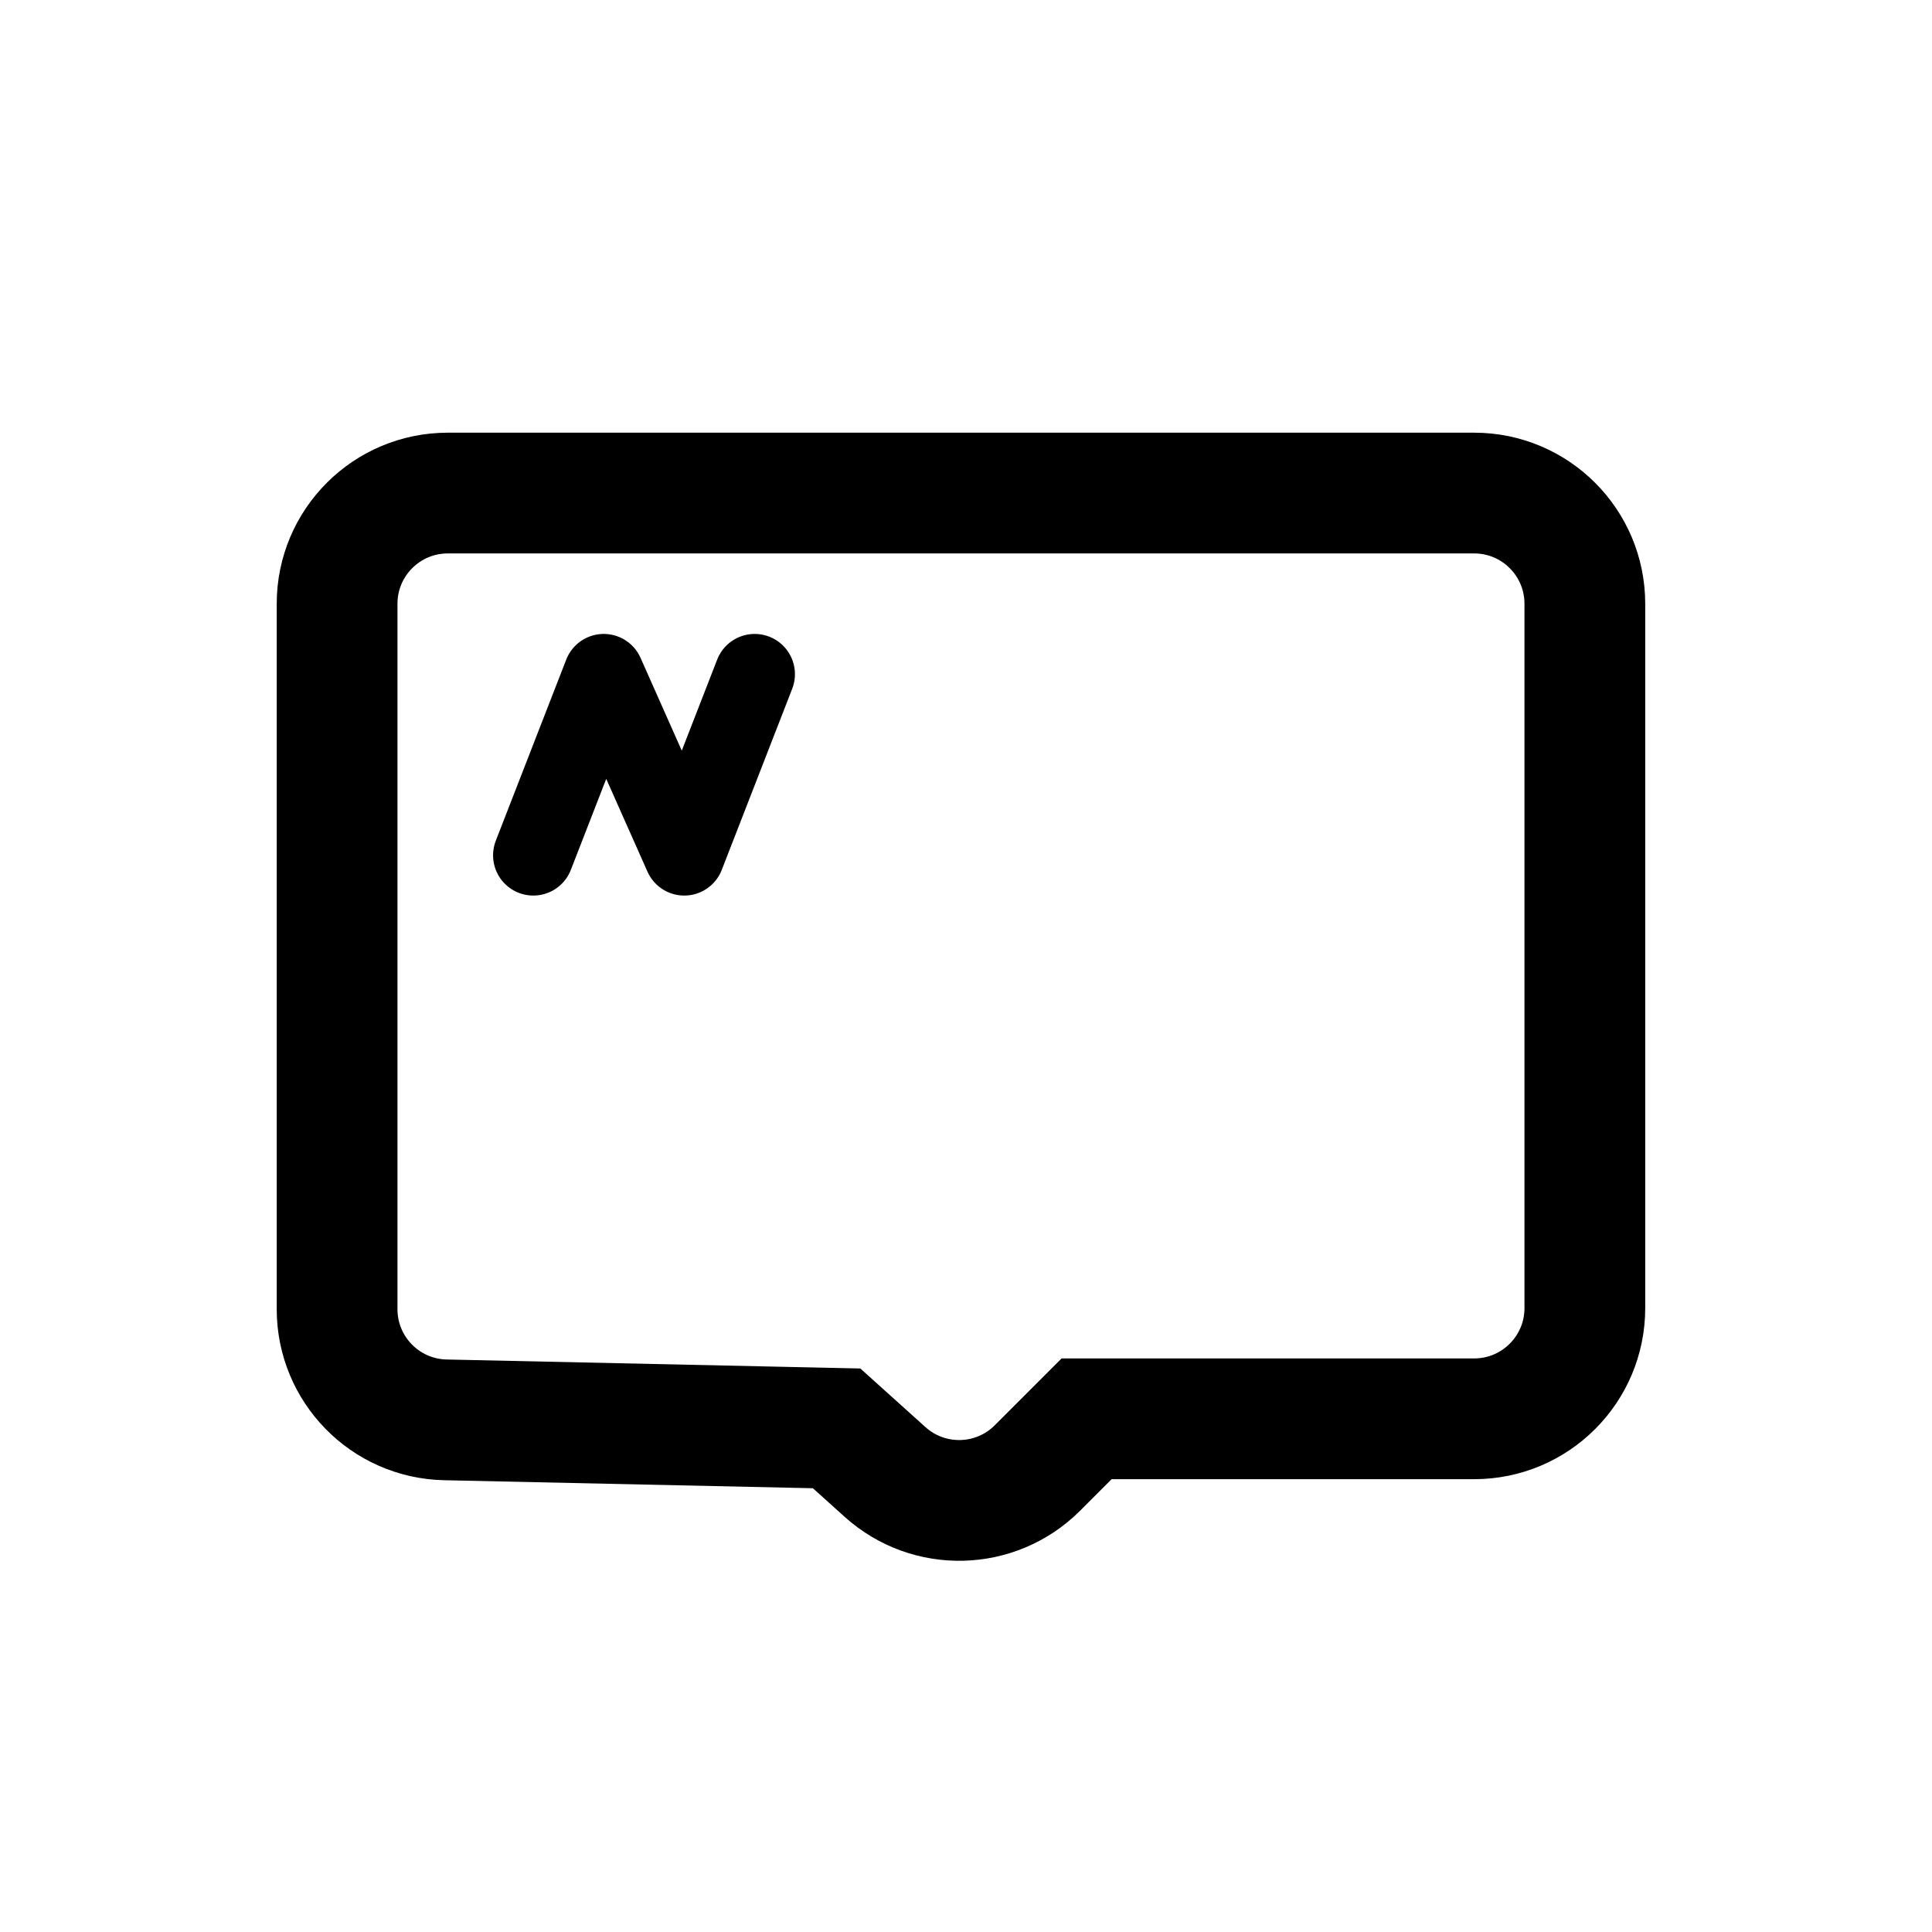
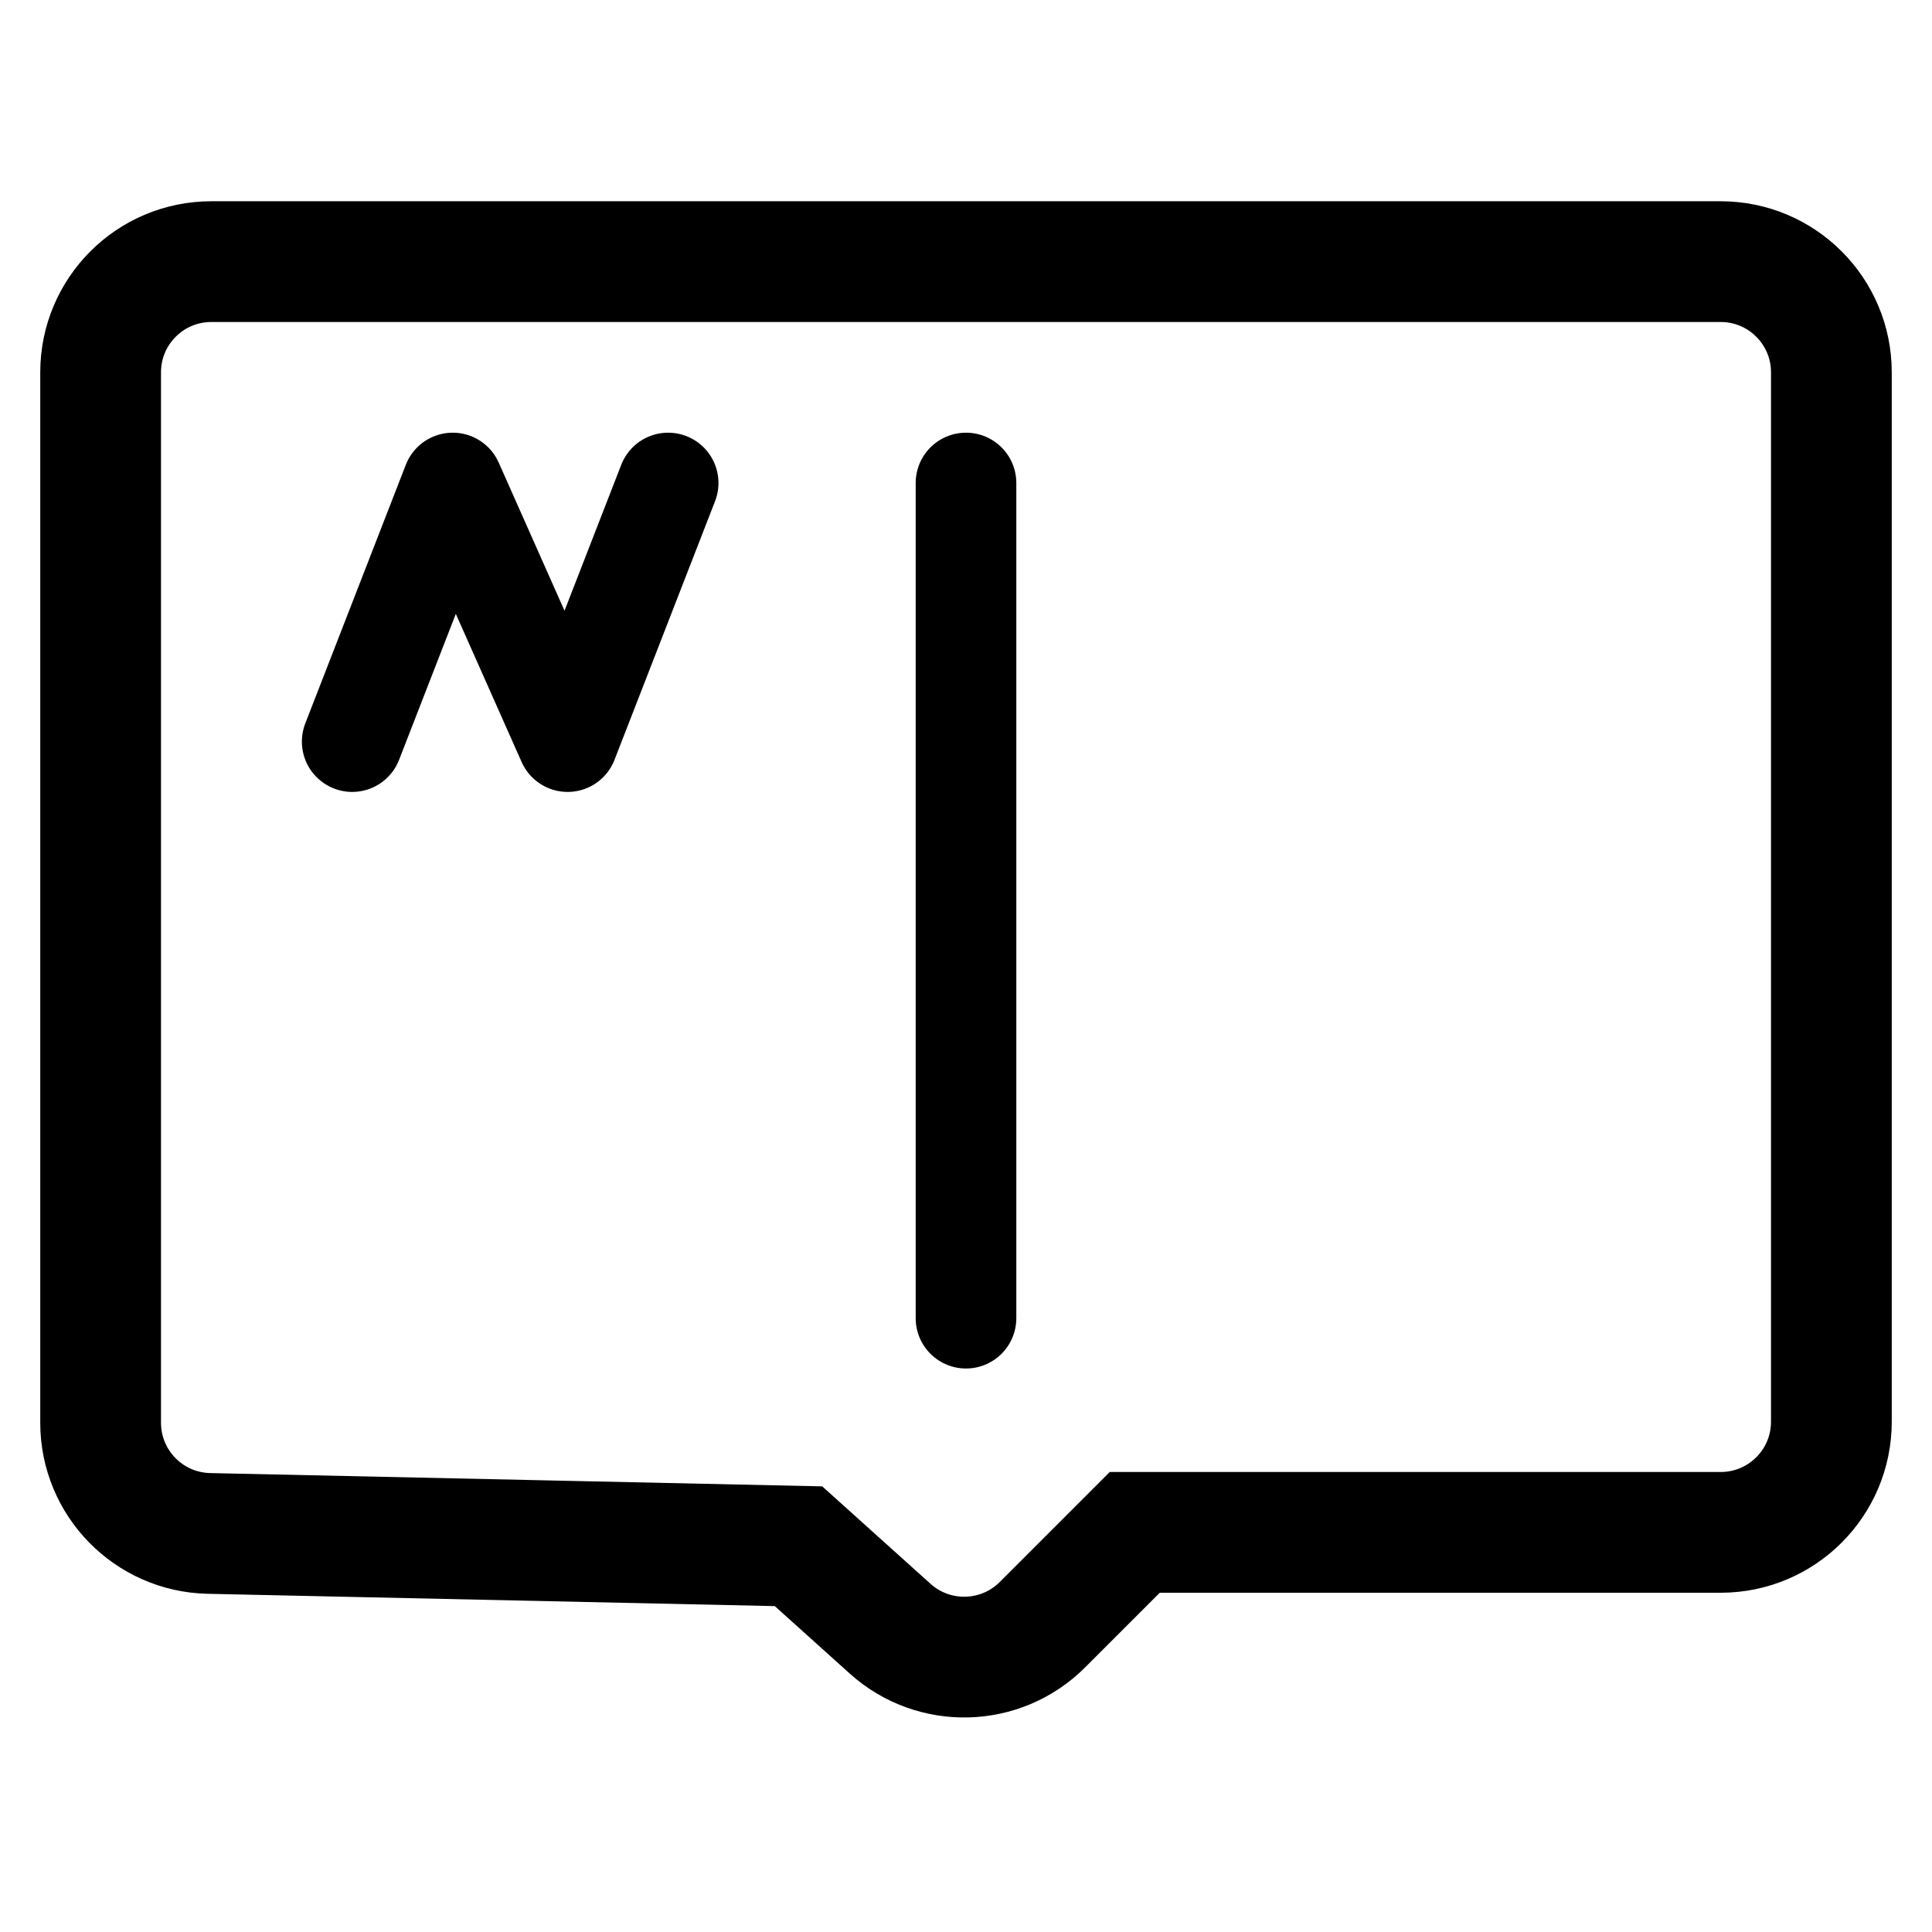
<svg xmlns="http://www.w3.org/2000/svg" width="192" height="192" viewBox="0 0 192 192" fill="none">
-   <path d="M146.5 49C152.575 49 157.5 53.925 157.5 60V130C157.5 136.075 152.575 141 146.5 141H107.985L103.097 145.889C98.96 150.025 92.308 150.2 87.96 146.286L83.141 141.949L44.261 141.104C38.28 140.974 33.5 136.089 33.5 130.107V60C33.5 53.925 38.425 49 44.5 49H146.5Z" stroke="black" stroke-width="12" />
-   <path d="M53 85L60 67L68 85L75 67" stroke="black" stroke-width="8" stroke-miterlimit="6" stroke-linecap="round" stroke-linejoin="round" />
+   <path d="M171 26C177.075 26 182 30.925 182 37V141.285C182 147.36 177.075 152.285 171 152.285H112.771L103.597 161.459C99.46 165.596 92.809 165.771 88.46 161.857L79.355 153.663L20.761 152.391C14.78 152.261 10 147.374 10 141.393V37C10 30.925 14.925 26 21 26H171Z" stroke="black" stroke-width="12" />
+   <path d="M35 73.7L44.991 48L56.409 73.7L66.4 48" stroke="black" stroke-width="10" stroke-miterlimit="6" stroke-linecap="round" stroke-linejoin="round" />
+   <path d="M96 48V131" stroke="black" stroke-width="10" stroke-linecap="round" />
</svg>
